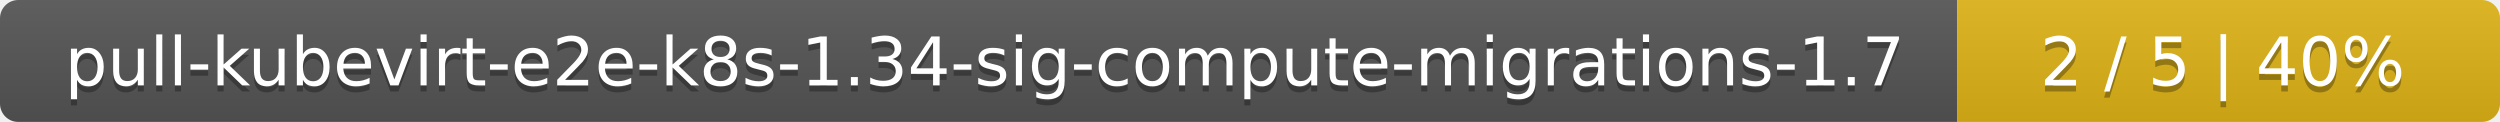
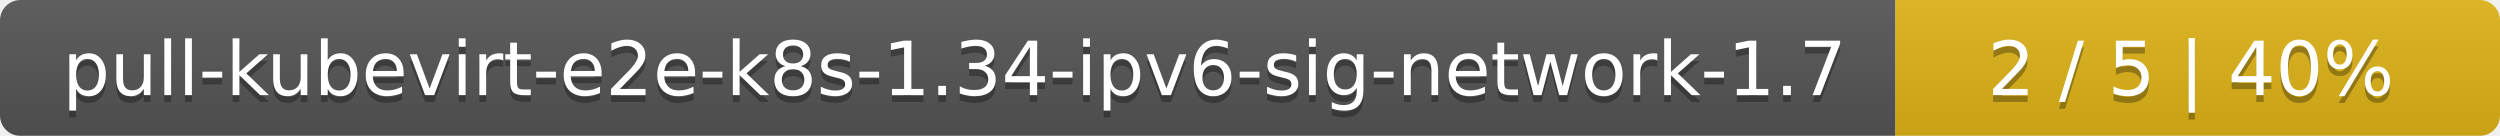
- <svg xmlns="http://www.w3.org/2000/svg" width="410" height="20">
+ <svg xmlns="http://www.w3.org/2000/svg" width="368" height="20">
  <linearGradient id="smooth" x2="0" y2="100%">
    <stop offset="0" stop-color="#bbb" stop-opacity=".1" />
    <stop offset="1" stop-opacity=".1" />
  </linearGradient>
  <mask id="round">
-     <rect width="410" height="20" rx="3" fill="#fff" />
+     <rect width="368" height="20" rx="3" fill="#fff" />
  </mask>
  <g mask="url(#round)">
-     <rect width="321" height="20" fill="#555" />
-     <rect x="321" width="89" height="20" fill="#dfb317" />
-     <rect width="410" height="20" fill="url(#smooth)" />
+     <rect width="279" height="20" fill="#555" />
+     <rect x="279" width="89" height="20" fill="#dfb317" />
+     <rect width="368" height="20" fill="url(#smooth)" />
  </g>
  <g fill="#fff" text-anchor="middle" font-family="DejaVu Sans,Verdana,Geneva,sans-serif" font-size="11">
-     <text x="161.5" y="15" fill="#010101" fill-opacity=".3">pull-kubevirt-e2e-k8s-1.34-sig-compute-migrations-1.7</text>
-     <text x="161.5" y="14">pull-kubevirt-e2e-k8s-1.34-sig-compute-migrations-1.7</text>
-     <text x="364.5" y="15" fill="#010101" fill-opacity=".3">2 / 5    |    40%</text>
-     <text x="364.5" y="14">2 / 5    |    40%</text>
+     <text x="140.5" y="15" fill="#010101" fill-opacity=".3">pull-kubevirt-e2e-k8s-1.34-ipv6-sig-network-1.7</text>
+     <text x="140.5" y="14">pull-kubevirt-e2e-k8s-1.34-ipv6-sig-network-1.7</text>
+     <text x="322.5" y="15" fill="#010101" fill-opacity=".3">2 / 5    |    40%</text>
+     <text x="322.5" y="14">2 / 5    |    40%</text>
  </g>
</svg>
